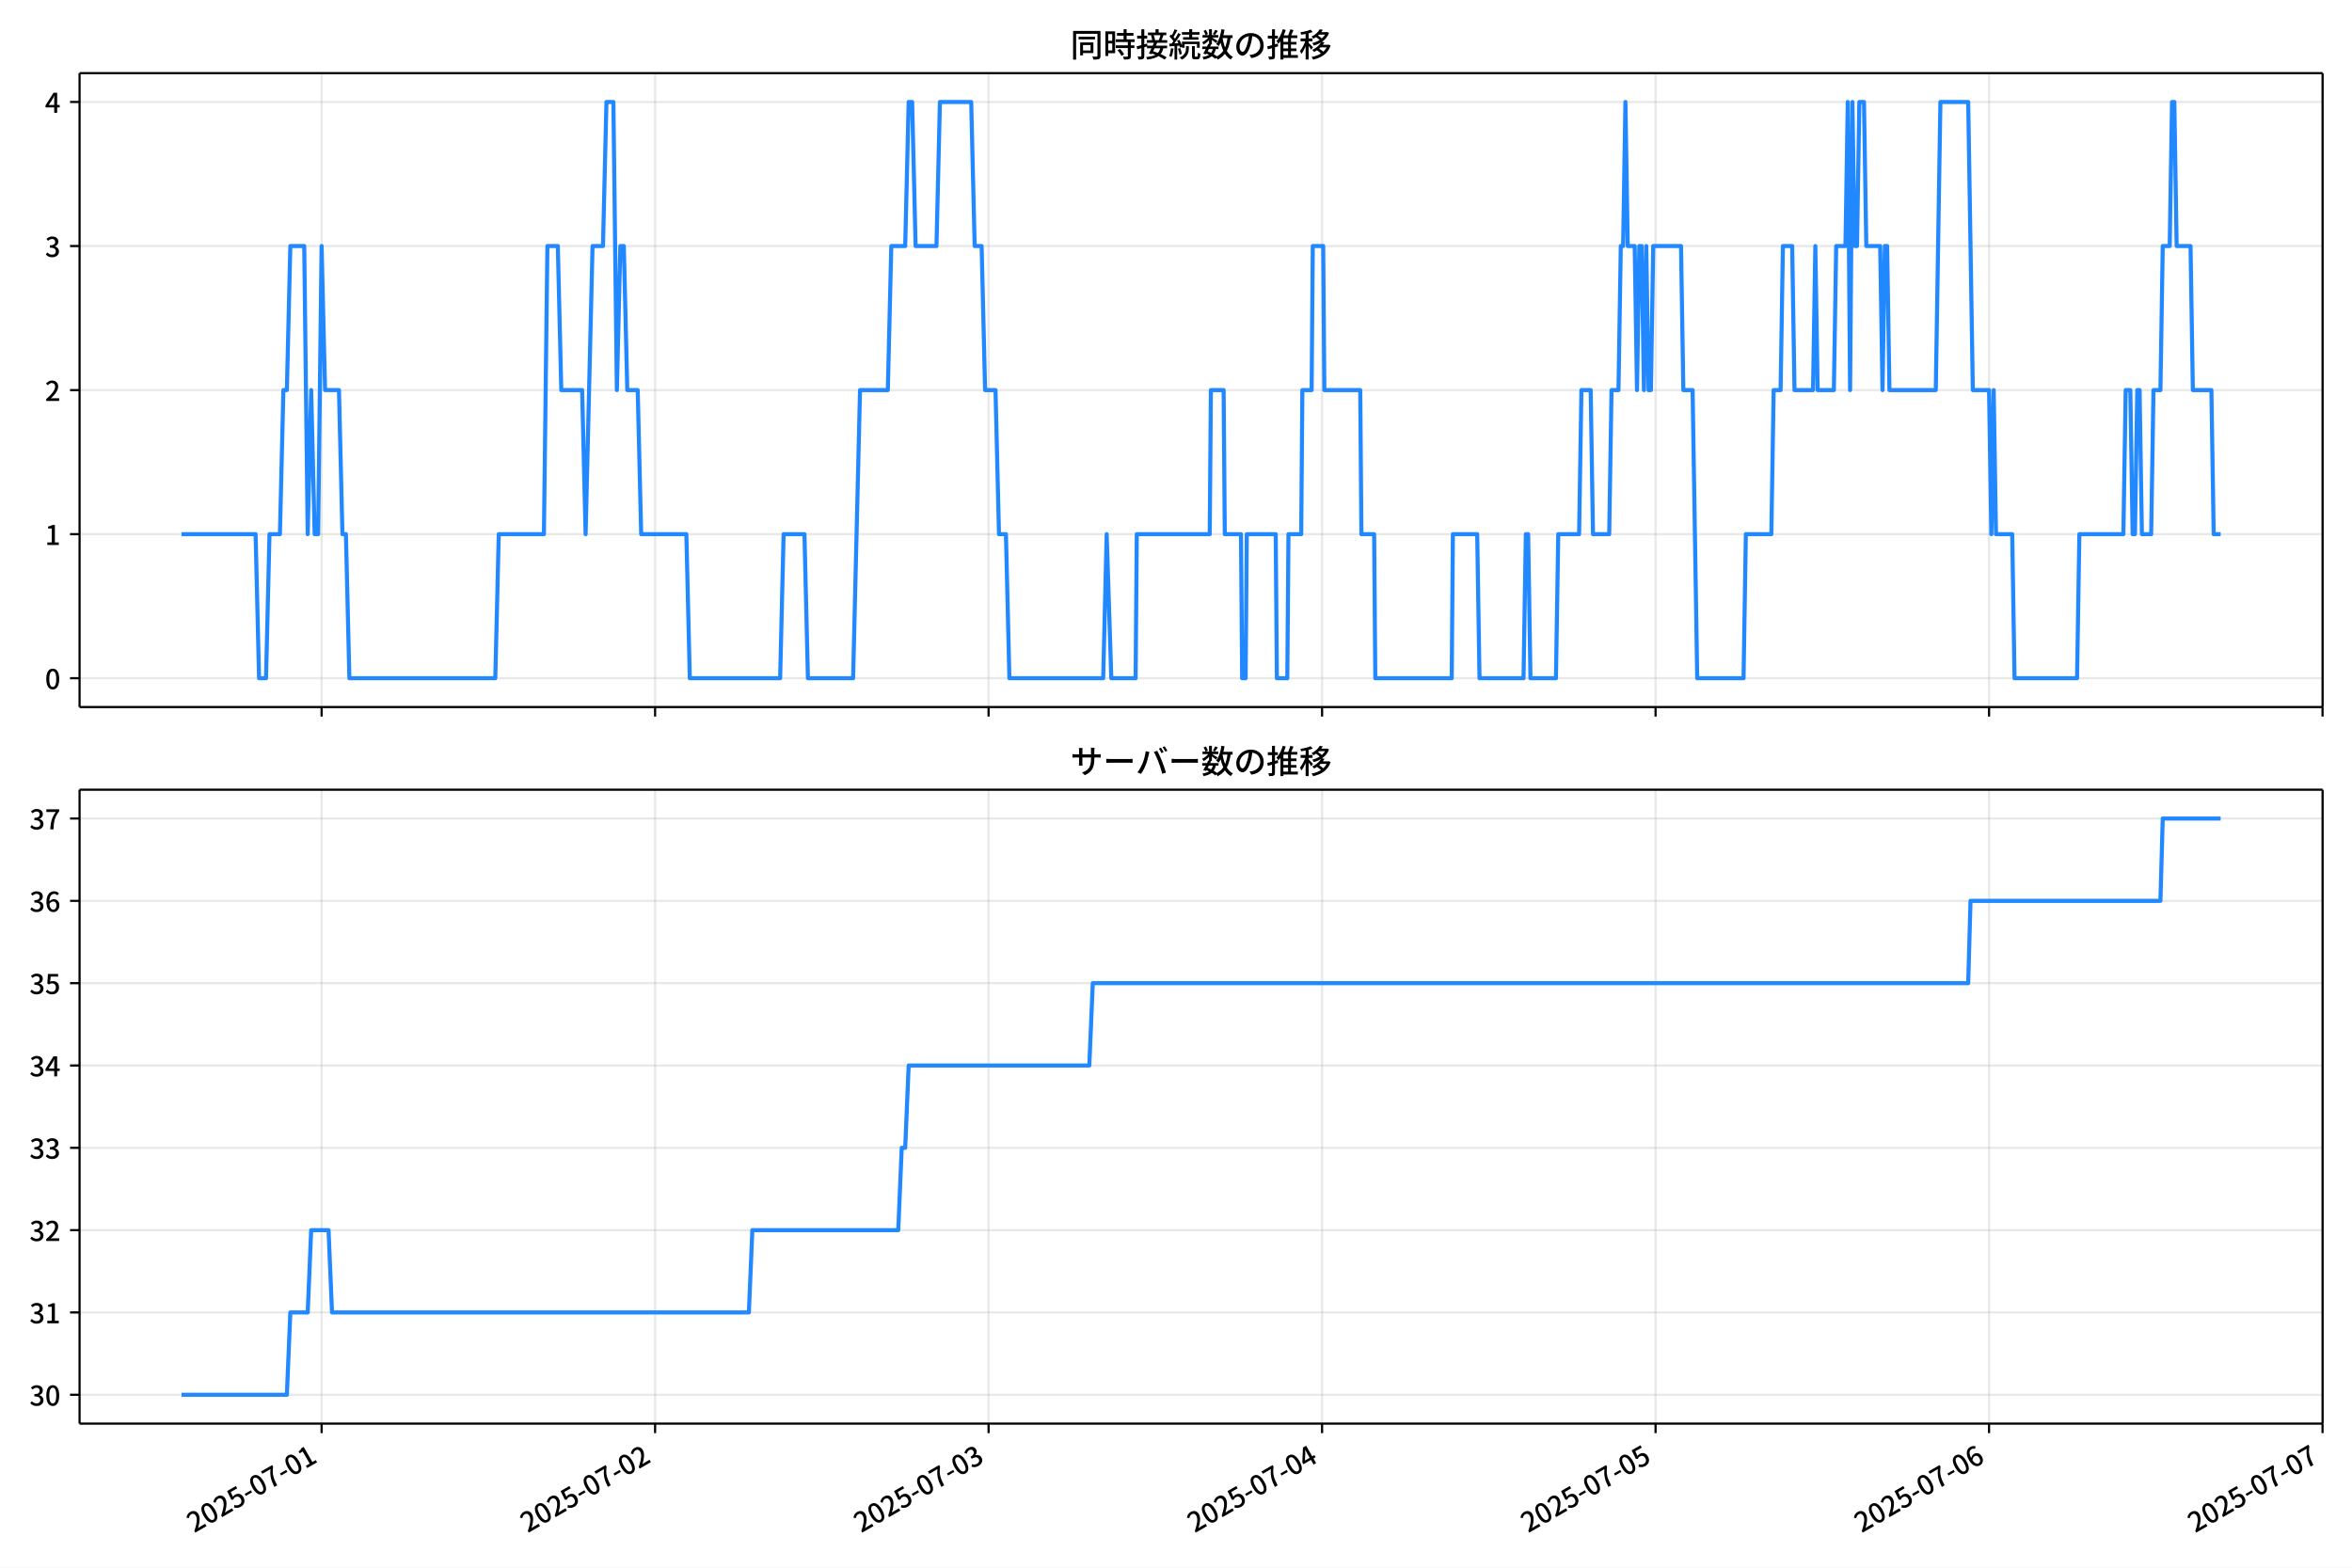
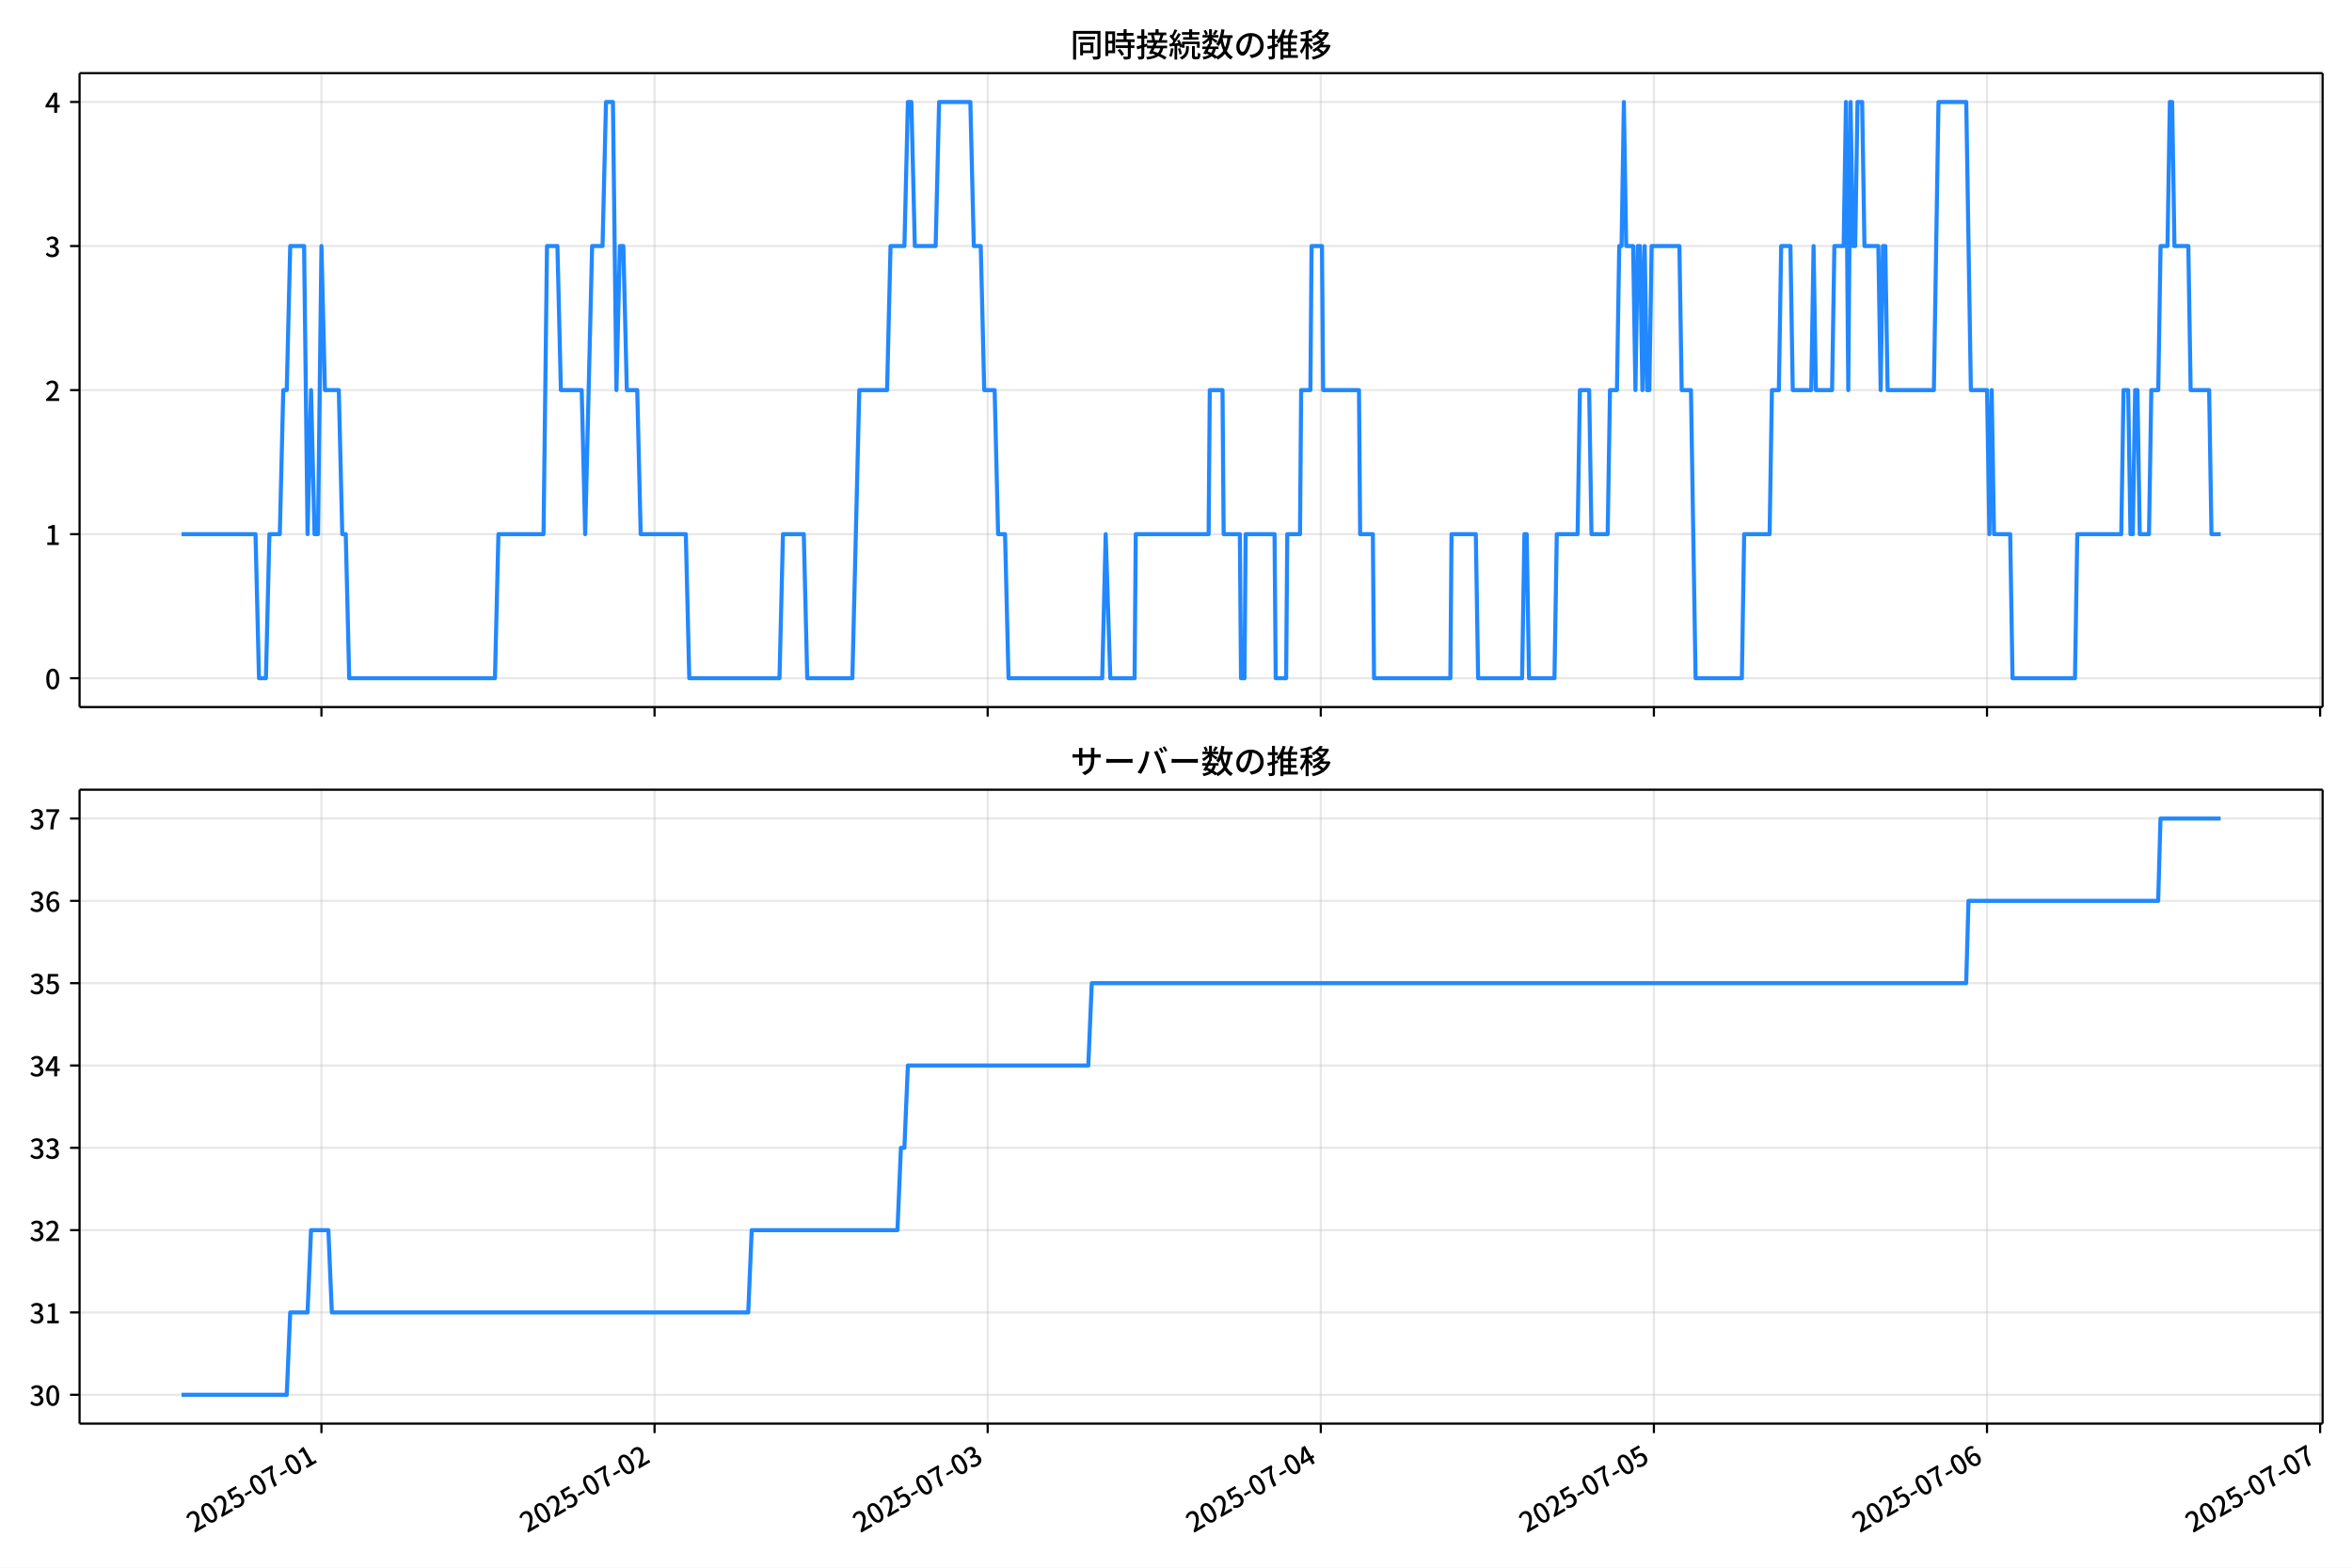
<svg xmlns="http://www.w3.org/2000/svg" xmlns:xlink="http://www.w3.org/1999/xlink" version="1.1" viewBox="0 0 864 576">
  <defs>
    <style type="text/css">*{stroke-linejoin: round; stroke-linecap: butt}</style>
  </defs>
  <g id="y">
    <g id="z">
      <path d="m0 576h864v-576h-864z" fill="#fff" />
    </g>
    <g id="aa">
      <g id="ab">
        <path d="m29.23 259.78h823.97v-232.9h-823.97z" fill="#fff" />
      </g>
      <g id="ac">
        <g id="ad">
          <g id="ae">
-             <path d="m118.14 259.78v-232.9" clip-path="url(#f)" fill="none" stroke="#b0b0b0" stroke-linecap="square" stroke-opacity=".3" stroke-width=".8" />
+             <path d="m118.08 259.78v-232.9" clip-path="url(#f)" fill="none" stroke="#b0b0b0" stroke-linecap="square" stroke-opacity=".3" stroke-width=".8" />
          </g>
          <g id="af">
            <defs>
              <path id="d" d="m0 0v3.5" stroke="#000" stroke-width=".8" />
            </defs>
-             <use x="118.14" y="259.778" stroke="#000000" stroke-width=".8" xlink:href="#d" />
+             <use x="118.082" y="259.778" stroke="#000000" stroke-width=".8" xlink:href="#d" />
          </g>
        </g>
        <g id="ag">
          <g id="ah">
-             <path d="m240.65 259.78v-232.9" clip-path="url(#f)" fill="none" stroke="#b0b0b0" stroke-linecap="square" stroke-opacity=".3" stroke-width=".8" />
+             <path d="m240.45 259.78v-232.9" clip-path="url(#f)" fill="none" stroke="#b0b0b0" stroke-linecap="square" stroke-opacity=".3" stroke-width=".8" />
          </g>
          <g id="ai">
-             <use x="240.647" y="259.778" stroke="#000000" stroke-width=".8" xlink:href="#d" />
+             <use x="240.449" y="259.778" stroke="#000000" stroke-width=".8" xlink:href="#d" />
          </g>
        </g>
        <g id="aj">
          <g id="ak">
-             <path d="m363.15 259.78v-232.9" clip-path="url(#f)" fill="none" stroke="#b0b0b0" stroke-linecap="square" stroke-opacity=".3" stroke-width=".8" />
+             <path d="m362.82 259.78v-232.9" clip-path="url(#f)" fill="none" stroke="#b0b0b0" stroke-linecap="square" stroke-opacity=".3" stroke-width=".8" />
          </g>
          <g id="al">
-             <use x="363.153" y="259.778" stroke="#000000" stroke-width=".8" xlink:href="#d" />
+             <use x="362.817" y="259.778" stroke="#000000" stroke-width=".8" xlink:href="#d" />
          </g>
        </g>
        <g id="am">
          <g id="an">
-             <path d="m485.66 259.78v-232.9" clip-path="url(#f)" fill="none" stroke="#b0b0b0" stroke-linecap="square" stroke-opacity=".3" stroke-width=".8" />
+             <path d="m485.18 259.78v-232.9" clip-path="url(#f)" fill="none" stroke="#b0b0b0" stroke-linecap="square" stroke-opacity=".3" stroke-width=".8" />
          </g>
          <g id="ao">
-             <use x="485.66" y="259.778" stroke="#000000" stroke-width=".8" xlink:href="#d" />
+             <use x="485.184" y="259.778" stroke="#000000" stroke-width=".8" xlink:href="#d" />
          </g>
        </g>
        <g id="ap">
          <g id="aq">
-             <path d="m608.17 259.78v-232.9" clip-path="url(#f)" fill="none" stroke="#b0b0b0" stroke-linecap="square" stroke-opacity=".3" stroke-width=".8" />
+             <path d="m607.55 259.78v-232.9" clip-path="url(#f)" fill="none" stroke="#b0b0b0" stroke-linecap="square" stroke-opacity=".3" stroke-width=".8" />
          </g>
          <g id="ar">
-             <use x="608.166" y="259.778" stroke="#000000" stroke-width=".8" xlink:href="#d" />
+             <use x="607.552" y="259.778" stroke="#000000" stroke-width=".8" xlink:href="#d" />
          </g>
        </g>
        <g id="as">
          <g id="at">
-             <path d="m730.67 259.78v-232.9" clip-path="url(#f)" fill="none" stroke="#b0b0b0" stroke-linecap="square" stroke-opacity=".3" stroke-width=".8" />
+             <path d="m729.92 259.78v-232.9" clip-path="url(#f)" fill="none" stroke="#b0b0b0" stroke-linecap="square" stroke-opacity=".3" stroke-width=".8" />
          </g>
          <g id="au">
-             <use x="730.673" y="259.778" stroke="#000000" stroke-width=".8" xlink:href="#d" />
+             <use x="729.92" y="259.778" stroke="#000000" stroke-width=".8" xlink:href="#d" />
          </g>
        </g>
        <g id="av">
          <g id="aw">
-             <path d="m853.18 259.78v-232.9" clip-path="url(#f)" fill="none" stroke="#b0b0b0" stroke-linecap="square" stroke-opacity=".3" stroke-width=".8" />
+             <path d="m852.29 259.78v-232.9" clip-path="url(#f)" fill="none" stroke="#b0b0b0" stroke-linecap="square" stroke-opacity=".3" stroke-width=".8" />
          </g>
          <g id="ax">
-             <use x="853.179" y="259.778" stroke="#000000" stroke-width=".8" xlink:href="#d" />
+             <use x="852.287" y="259.778" stroke="#000000" stroke-width=".8" xlink:href="#d" />
          </g>
        </g>
      </g>
      <g id="ay">
        <g id="az">
          <g id="ba">
            <path d="m29.23 249.19h823.97" clip-path="url(#f)" fill="none" stroke="#b0b0b0" stroke-linecap="square" stroke-opacity=".3" stroke-width=".8" />
          </g>
          <g id="bb">
            <defs>
              <path id="g" d="m0 0h-3.5" stroke="#000" stroke-width=".8" />
            </defs>
            <use x="29.23" y="249.191" stroke="#000000" stroke-width=".8" xlink:href="#g" />
          </g>
          <g id="bc">
            <g transform="translate(16.53 253.18) scale(.1 -.1)">
              <defs>
                <path id="a" transform="scale(.015625)" d="m1830-90q-460 0-806 275-346 276-535 823-188 547-188 1366 0 820 188 1357 189 538 535 803 346 266 806 266 461 0 800-269 340-269 528-803 189-534 189-1354 0-819-189-1366-188-547-528-823-339-275-800-275zm0 589q237 0 422 185 186 186 288 599 103 413 103 1091 0 679-103 1082-102 403-288 582-185 180-422 180-236 0-422-180-186-179-292-582-105-403-105-1082 0-678 105-1091 106-413 292-599 186-185 422-185z" />
              </defs>
              <use xlink:href="#a" />
            </g>
          </g>
        </g>
        <g id="bd">
          <g id="be">
            <path d="m29.23 196.26h823.97" clip-path="url(#f)" fill="none" stroke="#b0b0b0" stroke-linecap="square" stroke-opacity=".3" stroke-width=".8" />
          </g>
          <g id="bf">
            <use x="29.23" y="196.26" stroke="#000000" stroke-width=".8" xlink:href="#g" />
          </g>
          <g id="bg">
            <g transform="translate(16.53 200.25) scale(.1 -.1)">
              <defs>
                <path id="l" transform="scale(.015625)" d="m544 0v608h1037v3277h-845v467q333 58 579 147 247 90 451 218h557v-4109h915v-608h-2694z" />
              </defs>
              <use xlink:href="#l" />
            </g>
          </g>
        </g>
        <g id="bh">
          <g id="bi">
            <path d="m29.23 143.33h823.97" clip-path="url(#f)" fill="none" stroke="#b0b0b0" stroke-linecap="square" stroke-opacity=".3" stroke-width=".8" />
          </g>
          <g id="bj">
            <use x="29.23" y="143.329" stroke="#000000" stroke-width=".8" xlink:href="#g" />
          </g>
          <g id="bk">
            <g transform="translate(16.53 147.31) scale(.1 -.1)">
              <defs>
                <path id="b" transform="scale(.015625)" d="m282 0v429q697 621 1164 1136 468 515 701 956 234 442 234 826 0 256-87 451-86 196-262 301-176 106-445 106-275 0-506-151-230-150-422-368l-416 410q301 333 637 518 336 186 803 186 429 0 749-176t496-493 176-745q0-455-224-919t-615-935q-390-470-889-950 186 20 394 36t374 16h1184v-634h-3046z" />
              </defs>
              <use xlink:href="#b" />
            </g>
          </g>
        </g>
        <g id="bl">
          <g id="bm">
            <path d="m29.23 90.398h823.97" clip-path="url(#f)" fill="none" stroke="#b0b0b0" stroke-linecap="square" stroke-opacity=".3" stroke-width=".8" />
          </g>
          <g id="bn">
            <use x="29.23" y="90.398" stroke="#000000" stroke-width=".8" xlink:href="#g" />
          </g>
          <g id="bo">
            <g transform="translate(16.53 94.383) scale(.1 -.1)">
              <defs>
                <path id="h" transform="scale(.015625)" d="m1715-90q-371 0-656 90t-503 240q-217 150-377 323l359 474q211-205 479-359 269-153 634-153 269 0 467 92 199 93 311 266t112 423q0 256-125 451t-429 300q-304 106-835 106v551q467 0 732 105 266 106 384 291 119 186 119 423 0 307-192 489-192 183-531 183-269 0-503-119-233-118-438-316l-384 460q282 256 614 413 333 157 737 157 422 0 748-144 327-144 512-413 186-269 186-659 0-403-221-685-221-281-592-422v-26q269-70 490-227t349-400 128-557q0-422-215-726-214-304-573-468-358-163-787-163z" />
              </defs>
              <use xlink:href="#h" />
            </g>
          </g>
        </g>
        <g id="bp">
          <g id="bq">
            <path d="m29.23 37.466h823.97" clip-path="url(#f)" fill="none" stroke="#b0b0b0" stroke-linecap="square" stroke-opacity=".3" stroke-width=".8" />
          </g>
          <g id="br">
            <use x="29.23" y="37.466" stroke="#000000" stroke-width=".8" xlink:href="#g" />
          </g>
          <g id="bs">
            <g transform="translate(16.53 41.451) scale(.1 -.1)">
              <defs>
                <path id="k" transform="scale(.015625)" d="m2170 0v3072q0 192 12 457 13 266 20 458h-26q-90-179-183-365-92-185-195-364l-921-1415h2579v-576h-3328v493l1875 2957h858v-4717h-691z" />
              </defs>
              <use xlink:href="#k" />
            </g>
          </g>
        </g>
      </g>
      <g id="bt">
-         <path d="m66.683 196.26h27.211l1.276 52.931h2.552l1.276-52.931h3.828l1.276-52.931h1.276l1.276-52.931h5.104l1.276 105.86 1.276-52.931 1.276 52.931h1.276l1.276-105.86 1.276 52.931h5.104l1.276 52.931h1.276l1.276 52.931h53.597l1.276-52.931h16.589l1.276-105.86h3.828l1.276 52.931h7.657l1.276 52.931 2.552-105.86h3.828l1.276-52.931h2.552l1.276 105.86 1.276-52.931h1.276l1.276 52.931h3.828l1.276 52.931h16.589l1.276 52.931h33.179l1.276-52.931h7.657l1.276 52.931h16.589l2.552-105.86h10.209l1.276-52.931h5.104l1.276-52.931h1.276l1.276 52.931h7.657l1.276-52.931h11.485l1.276 52.931h2.552l1.276 52.931h3.828l1.276 52.931h2.552l1.276 52.931h34.455l1.276-52.931 1.702 52.931h8.933l.425-52.931h26.798l.425-52.931h4.679l.425 52.931h5.955l.425 52.931h1.276l.425-52.931h10.634l.425 52.931h3.828l.425-52.931h4.679l.425-52.931h3.403l.425-52.931h3.828l.425 52.931h13.186l.425 52.931h4.679l.425 52.931h28.074l.425-52.931h8.933l.851 52.931h16.164l.851-52.931h.851l.851 52.931h9.358l.851-52.931h7.657l.851-52.931h3.403l.851 52.931h5.955l.851-52.931h2.552l.851-52.931h.851l.851-52.931.851 52.931h2.552l.851 52.931.851-52.931h.851l.851 52.931.851-52.931.851 52.931h.851l.851-52.931h10.209l.851 52.931h3.403l1.702 105.86h17.015l.851-52.931h9.358l.851-52.931h2.552l.851-52.931h3.403l.851 52.931h6.806l.851-52.931.851 52.931h5.955l.851-52.931h3.403l.851-52.931.851 105.86.851-105.86.851 52.931h.851l.851-52.931h1.702l.851 52.931h5.104l.851 52.931.851-52.931h.851l.851 52.931h17.015l1.702-105.86h10.209l1.702 105.86h5.955l.851 52.931.851-52.931.851 52.931h5.955l.851 52.931h22.97l.851-52.931h16.164l.851-52.931h1.702l.851 52.931h.851l.851-52.931h.851l.851 52.931h3.403l.851-52.931h2.552l.851-52.931h2.552l.851-52.931h.851l.851 52.931h5.104l.851 52.931h6.806l.851 52.931h2.552v0" clip-path="url(#f)" fill="none" stroke="#28f" stroke-linecap="square" stroke-width="1.5" />
+         <path d="m66.683 196.26h27.18l1.275 52.931h2.549l1.275-52.931h3.824l1.275-52.931h1.275l1.275-52.931h5.099l1.275 105.86 1.275-52.931 1.275 52.931h1.275l1.275-105.86 1.275 52.931h5.099l1.275 52.931h1.275l1.275 52.931h53.536l1.275-52.931h16.571l1.275-105.86h3.824l1.275 52.931h7.648l1.275 52.931 2.549-105.86h3.824l1.275-52.931h2.549l1.275 105.86 1.275-52.931h1.275l1.275 52.931h3.824l1.275 52.931h16.571l1.275 52.931h33.141l1.275-52.931h7.648l1.275 52.931h16.571l2.549-105.86h10.197l1.275-52.931h5.099l1.275-52.931h1.275l1.275 52.931h7.648l1.275-52.931h11.472l1.275 52.931h2.549l1.275 52.931h3.824l1.275 52.931h2.549l1.275 52.931h34.416l1.275-52.931 1.7 52.931h8.923l.425-52.931h26.768l.425-52.931h4.674l.425 52.931h5.948l.425 52.931h1.275l.425-52.931h10.622l.425 52.931h3.824l.425-52.931h4.674l.425-52.931h3.399l.425-52.931h3.824l.425 52.931h13.172l.425 52.931h4.674l.425 52.931h28.043l.425-52.931h8.923l.85 52.931h16.146l.85-52.931h.85l.85 52.931h9.348l.85-52.931h7.648l.85-52.931h3.399l.85 52.931h5.948l.85-52.931h2.549l.85-52.931h.85l.85-52.931.85 52.931h2.549l.85 52.931.85-52.931h.85l.85 52.931.85-52.931.85 52.931h.85l.85-52.931h10.197l.85 52.931h3.399l1.7 105.86h16.995l.85-52.931h9.348l.85-52.931h2.549l.85-52.931h3.399l.85 52.931h6.798l.85-52.931.85 52.931h5.948l.85-52.931h3.399l.85-52.931.85 105.86.85-105.86.85 52.931h.85l.85-52.931h1.7l.85 52.931h5.099l.85 52.931.85-52.931h.85l.85 52.931h16.995l1.7-105.86h10.197l1.7 105.86h5.948l.85 52.931.85-52.931.85 52.931h5.948l.85 52.931h22.944l.85-52.931h16.146l.85-52.931h1.7l.85 52.931h.85l.85-52.931h.85l.85 52.931h3.399l.85-52.931h2.549l.85-52.931h2.549l.85-52.931h.85l.85 52.931h5.099l.85 52.931h6.798l.85 52.931h3.399v0" clip-path="url(#f)" fill="none" stroke="#28f" stroke-linecap="square" stroke-width="1.5" />
      </g>
      <g id="bu">
        <path d="m29.23 259.78v-232.9" fill="none" stroke="#000" stroke-linecap="square" stroke-width=".8" />
      </g>
      <g id="bv">
        <path d="m853.2 259.78v-232.9" fill="none" stroke="#000" stroke-linecap="square" stroke-width=".8" />
      </g>
      <g id="bw">
        <path d="m29.23 259.78h823.97" fill="none" stroke="#000" stroke-linecap="square" stroke-width=".8" />
      </g>
      <g id="bx">
        <path d="m29.23 26.88h823.97" fill="none" stroke="#000" stroke-linecap="square" stroke-width=".8" />
      </g>
      <g id="by">
        <g transform="translate(393.22 20.88) scale(.12 -.12)">
          <defs>
            <path id="v" transform="scale(.015625)" d="m1587 3936h3232v-518h-3232v518zm320-1114h557v-2534h-557v2534zm301 0h2291v-2086h-2291v512h1734v1069h-1734v505zm-1683 2260h5113v-570h-4524v-5056h-589v5626zm4768 0h595v-4896q0-250-67-397t-227-218q-160-77-426-96t-675-19q-13 83-45 192t-77 218q-45 108-89 185 281-13 527-13 247 0 330 0 83 7 118 42 36 35 36 112v4890z" />
            <path id="t" transform="scale(.015625)" d="m2714 4672h3238v-525h-3238v525zm-244-1235h3712v-538h-3712v538zm20-1184h3635v-531h-3635v531zm1523 3155h595v-2310h-595v2310zm832-2451h589v-2823q0-230-61-364-61-135-227-199-167-70-423-86t-633-16q-20 121-78 285-57 163-121 284 275-6 509-9t310-3q77 6 106 28 29 23 29 93v2810zm-2023-1677 487 282q153-160 313-352t294-381q135-189 206-343l-519-313q-64 153-189 348-124 196-278 394-154 199-314 365zm-2086 3718h1619v-4281h-1619v544h1056v3187h-1056v550zm32-1843h1293v-537h-1293v537zm-320 1843h563v-4832h-563v4832z" />
            <path id="u" transform="scale(.015625)" d="m3866 5408h614v-870h-614v870zm-1479-653h3597v-518h-3597v518zm-230-1485h4e3v-518h-4e3v518zm825 922 519 102q64-160 121-342 58-182 96-352 39-170 45-304l-544-128q-6 134-42 313-35 180-83 365-48 186-112 346zm1856 109 589-71q-96-275-202-557-105-281-195-486l-518 77q58 147 122 329 64 183 118 372t86 336zm-2643-2106h3943v-518h-3943v518zm1408 685 602-115q-167-371-362-784t-390-797-362-685l-525 179q160 288 346 666t368 784 323 752zm-659-2157 358 403q352-102 733-240 381-137 752-304 371-166 697-336 327-169 558-329l-384-461q-218 160-532 336-313 176-685 345-371 170-755 323-384 154-742 263zm1894 1114 583-71q-122-550-353-944-230-393-604-662t-922-435q-547-167-1296-269-25 128-93 269-67 141-137 230 678 64 1168 192t819 349q330 221 531 550 202 330 304 791zm-4684 217q396 90 953 240 557 151 1120 311l77-544q-525-154-1053-311-528-156-963-284l-134 588zm121 2093h1965v-563h-1965v563zm819 1248h576v-5229q0-236-51-374t-192-208q-141-77-355-99-214-23-541-16-13 115-64 288t-109 294q205-6 381-6t234 0q64 0 92 28 29 29 29 93v5229z" />
            <path id="s" transform="scale(.015625)" d="m4058 5408h595v-1798h-595v1798zm-1415-563h3443v-499h-3443v499zm231-992h3008v-499h-3008v499zm-224-877h3475v-1203h-531v729h-2432v-729h-512v1203zm1964-877h551v-1881q0-122 22-157 23-35 106-35 25 0 92 0 68 0 135 0t99 0q51 0 83 54t45 224 19 515q90-70 234-131t259-93q-19-429-83-662-64-234-183-326-118-93-316-93-39 0-103 0t-134 0-138 0q-67 0-99 0-237 0-365 64t-176 218q-48 153-48 422v1881zm-1164-6h550v-455q0-243-48-528-48-284-186-579-137-294-409-572-272-279-727-503-70 90-192 208-121 118-230 195 416 205 665 438 250 234 371 474 122 240 164 467 42 228 42 413v442zm-2240 3309 524-192q-121-244-259-503-137-259-275-496t-259-416l-410 173q122 186 246 438 125 253 240 515 116 263 193 481zm716-743 500-230q-224-359-496-756-272-396-548-764-275-368-518-650l-358 205q179 211 377 483 199 272 387 569 189 298 358 592 170 295 298 551zm-1721-665 307 403q166-154 339-340 173-185 320-364t224-327l-326-460q-77 160-218 348-141 189-314 384-172 196-332 356zm1485-832 435 179q128-211 249-458 122-246 215-474 93-227 137-412l-473-211q-32 185-119 422-86 237-201 486-115 250-243 468zm-1530-583q422 26 998 54 576 29 1184 68l7-499q-570-45-1127-84-556-38-992-70l-70 531zm1702-992 436 135q121-276 214-596t118-556l-454-148q-26 237-112 563-86 327-202 602zm-1363 109 499-83q-57-455-163-897-105-441-253-748-51 32-134 73-83 42-170 83-86 42-144 62 148 294 234 697t131 813zm691 627h525v-2861h-525v2861z" />
            <path id="n" transform="scale(.015625)" d="m224 2022h3187v-499h-3187v499zm51 2247h3111v-487h-3111v487zm1127-1735 563-121q-154-320-333-672t-352-679q-173-326-326-582l-532 173q148 243 324 566t345 669q170 346 311 646zm934-832 563-64q-89-480-262-838t-461-614-701-432-976-298q-25 128-99 269t-157 237q659 102 1085 303 426 202 666 554t342 883zm422 3597 519-211q-147-218-298-436-150-217-278-377l-403 186q121 173 252 413 132 240 208 425zm-1203 109h563v-2957h-563v2957zm-1075-320 448 186q134-192 246-420 112-227 157-393l-467-211q-38 172-147 406t-237 432zm1094-1050 397-236q-160-263-400-529-240-265-519-489-278-224-553-378-51 103-141 237-89 135-179 218 269 109 534 294 266 186 493 416 228 231 368 467zm487-204q83-45 246-145 163-99 352-211t346-211 221-150l-327-423q-83 77-230 198-147 122-317 253-170 132-327 250-156 119-259 189l295 250zm1798 396h2311v-556h-2311v556zm115 1178 615-90q-103-640-263-1235t-384-1101q-224-505-512-889-44 57-134 134t-186 157-166 125q275 339 473 796 199 458 340 995 141 538 217 1108zm1223-1510 614-58q-147-1101-445-1940-297-838-813-1443-515-604-1321-1014-26 71-90 177-64 105-134 208-70 102-128 159 742 346 1212 880 471 535 730 1290 260 755 375 1741zm-1005-135q134-851 387-1597 253-745 659-1305 407-560 1002-874-70-57-154-150-83-93-154-189-70-96-121-179-633 371-1056 988-422 618-688 1434-265 816-425 1783l550 89zm-3309-3065 327 416q377-148 754-330 378-182 701-378 324-195 548-368l-416-435q-211 179-519 378-307 198-666 383-358 186-729 334z" />
            <path id="r" transform="scale(.015625)" d="m3686 4378q-64-493-163-1041-99-547-265-1084-192-653-432-1104t-522-688-595-237q-320 0-596 221-275 221-448 621-172 400-172 931 0 537 220 1017 221 480 611 851 391 372 909 583 519 211 1121 211 576 0 1040-186 464-185 793-515 330-329 502-771 173-441 173-941 0-672-278-1194-278-521-816-851-538-329-1318-444l-378 601q166 20 307 42t263 48q307 70 585 217 279 148 496 375 218 227 342 534 125 308 125 692t-122 713q-121 330-358 573-236 243-582 380-346 138-781 138-525 0-935-186-409-185-694-489-284-304-432-656-147-352-147-678 0-365 89-605 90-240 224-355 135-115 276-115t288 144 297 457q151 314 298 800 147 461 246 982 100 522 145 1021l684-12z" />
            <path id="o" transform="scale(.015625)" d="m2995 2925h2893v-519h-2893v519zm0-1280h2893v-519h-2893v519zm-64-1299h3232v-557h-3232v557zm1312 3577h563v-3763h-563v3763zm429 1466 634-141q-154-390-340-794-185-403-339-684l-512 140q103 199 208 458 106 259 195 528 90 269 154 493zm-1472 25 582-147q-153-518-371-1018-217-499-483-931t-573-758q-38 64-109 160-70 96-147 198-77 103-141 160 416 416 733 1034t509 1302zm128-1203h2720v-537h-2720v-4205h-582v4422l313 320h269zm-3174-2157q396 90 953 240 557 151 1120 311l77-544q-525-154-1053-311-528-156-963-284l-134 588zm121 2093h1965v-563h-1965v563zm819 1248h576v-5229q0-236-51-374t-192-208q-141-77-355-99-214-23-541-16-13 115-64 288t-109 294q205-6 381-6t234 0q64 0 92 28 29 29 29 93v5229z" />
            <path id="m" transform="scale(.015625)" d="m4051 5402 595-109q-281-493-729-941t-1107-806q-39 64-106 144t-141 153q-73 74-137 119 608 288 1011 678t614 762zm-77-557h1511v-493h-1863l352 493zm1293 0h109l109 25 384-179q-192-505-496-905t-695-701q-390-301-845-519-454-217-947-358-44 109-137 253t-176 227q448 109 867 294 419 186 777 445 359 259 631 592t419 730v96zm-1990-954 377 307q167-96 336-218 170-121 320-249 151-128 247-237l-397-332q-90 108-237 236t-317 259q-169 132-329 234zm1107-934 595-109q-307-538-803-1031-496-492-1232-876-38 64-102 144t-138 156q-74 77-138 116 455 217 807 483t604 554q253 288 407 563zm-90-589h1460v-506h-1818l358 506zm1268 0h121l109 26 384-167q-192-614-531-1075t-787-794q-448-332-983-553-534-221-1129-355-45 115-132 269-86 153-176 249 551 96 1043 285 493 189 903 473 410 285 714 669t464 883v90zm-2132-1056 410 339q186-102 384-237 198-134 371-275t282-269l-435-371q-103 128-270 272-166 144-361 288t-381 253zm-2150 3533h589v-5376h-589v5376zm-992-1242h2336v-569h-2336v569zm1024-224 365-160q-96-339-231-707-134-368-291-727-157-358-336-672-179-313-365-537-44 128-134 291t-160 272q173 192 339 457 167 266 323 570 157 304 282 618t208 595zm941 1946 416-467q-314-122-695-221-380-99-784-173-403-74-780-131-20 102-71 236-51 135-102 231 358 58 732 138 375 80 711 179t573 208zm-397-2579q58-45 179-170 122-125 266-266 144-140 259-265t160-183l-352-473q-58 102-157 255-99 154-218 317-118 164-227 311-108 147-185 237l275 237z" />
          </defs>
          <use xlink:href="#v" />
          <use transform="translate(100)" xlink:href="#t" />
          <use transform="translate(200)" xlink:href="#u" />
          <use transform="translate(300)" xlink:href="#s" />
          <use transform="translate(400)" xlink:href="#n" />
          <use transform="translate(500)" xlink:href="#r" />
          <use transform="translate(600)" xlink:href="#o" />
          <use transform="translate(700)" xlink:href="#m" />
        </g>
      </g>
    </g>
    <g id="bz">
      <g id="ca">
        <path d="m29.23 523.06h823.97v-232.9h-823.97z" fill="#fff" />
      </g>
      <g id="cb">
        <g id="cc">
          <g id="cd">
-             <path d="m118.14 523.06v-232.9" clip-path="url(#c)" fill="none" stroke="#b0b0b0" stroke-linecap="square" stroke-opacity=".3" stroke-width=".8" />
+             <path d="m118.08 523.06v-232.9" clip-path="url(#c)" fill="none" stroke="#b0b0b0" stroke-linecap="square" stroke-opacity=".3" stroke-width=".8" />
          </g>
          <g id="ce">
-             <use x="118.14" y="523.055" stroke="#000000" stroke-width=".8" xlink:href="#d" />
+             <use x="118.082" y="523.055" stroke="#000000" stroke-width=".8" xlink:href="#d" />
          </g>
          <g id="cf">
-             <g transform="translate(71.351 563.33) rotate(-30) scale(.1 -.1)">
+             <g transform="translate(71.292 563.33) rotate(-30) scale(.1 -.1)">
              <defs>
                <path id="j" transform="scale(.015625)" d="m1715-90q-365 0-653 90t-506 237q-217 147-383 307l352 480q134-134 294-246t361-183q202-70 452-70 262 0 473 118 212 119 333 346 122 227 122 541 0 460-247 716-246 256-649 256-224 0-384-64t-365-198l-365 237 141 2240h2387v-627h-1747l-109-1204q154 77 307 118 154 42 340 42 397 0 723-160t518-490q192-329 192-847 0-519-224-887t-586-560q-361-192-777-192z" />
                <path id="e" transform="scale(.015625)" d="m301 1536v544h1689v-544h-1689z" />
                <path id="i" transform="scale(.015625)" d="m1235 0q32 646 109 1187t224 1024 384 941 576 938h-2208v627h3027v-455q-409-512-665-989-256-476-397-969t-205-1053-90-1251h-755z" />
              </defs>
              <use xlink:href="#b" />
              <use transform="translate(57)" xlink:href="#a" />
              <use transform="translate(114)" xlink:href="#b" />
              <use transform="translate(171)" xlink:href="#j" />
              <use transform="translate(228)" xlink:href="#e" />
              <use transform="translate(263.7)" xlink:href="#a" />
              <use transform="translate(320.7)" xlink:href="#i" />
              <use transform="translate(377.7)" xlink:href="#e" />
              <use transform="translate(413.4)" xlink:href="#a" />
              <use transform="translate(470.4)" xlink:href="#l" />
            </g>
          </g>
        </g>
        <g id="cg">
          <g id="ch">
-             <path d="m240.65 523.06v-232.9" clip-path="url(#c)" fill="none" stroke="#b0b0b0" stroke-linecap="square" stroke-opacity=".3" stroke-width=".8" />
+             <path d="m240.45 523.06v-232.9" clip-path="url(#c)" fill="none" stroke="#b0b0b0" stroke-linecap="square" stroke-opacity=".3" stroke-width=".8" />
          </g>
          <g id="ci">
-             <use x="240.647" y="523.055" stroke="#000000" stroke-width=".8" xlink:href="#d" />
+             <use x="240.449" y="523.055" stroke="#000000" stroke-width=".8" xlink:href="#d" />
          </g>
          <g id="cj">
-             <g transform="translate(193.86 563.33) rotate(-30) scale(.1 -.1)">
+             <g transform="translate(193.66 563.33) rotate(-30) scale(.1 -.1)">
              <use xlink:href="#b" />
              <use transform="translate(57)" xlink:href="#a" />
              <use transform="translate(114)" xlink:href="#b" />
              <use transform="translate(171)" xlink:href="#j" />
              <use transform="translate(228)" xlink:href="#e" />
              <use transform="translate(263.7)" xlink:href="#a" />
              <use transform="translate(320.7)" xlink:href="#i" />
              <use transform="translate(377.7)" xlink:href="#e" />
              <use transform="translate(413.4)" xlink:href="#a" />
              <use transform="translate(470.4)" xlink:href="#b" />
            </g>
          </g>
        </g>
        <g id="ck">
          <g id="cl">
-             <path d="m363.15 523.06v-232.9" clip-path="url(#c)" fill="none" stroke="#b0b0b0" stroke-linecap="square" stroke-opacity=".3" stroke-width=".8" />
+             <path d="m362.82 523.06v-232.9" clip-path="url(#c)" fill="none" stroke="#b0b0b0" stroke-linecap="square" stroke-opacity=".3" stroke-width=".8" />
          </g>
          <g id="cm">
-             <use x="363.153" y="523.055" stroke="#000000" stroke-width=".8" xlink:href="#d" />
+             <use x="362.817" y="523.055" stroke="#000000" stroke-width=".8" xlink:href="#d" />
          </g>
          <g id="cn">
-             <g transform="translate(316.36 563.33) rotate(-30) scale(.1 -.1)">
+             <g transform="translate(316.03 563.33) rotate(-30) scale(.1 -.1)">
              <use xlink:href="#b" />
              <use transform="translate(57)" xlink:href="#a" />
              <use transform="translate(114)" xlink:href="#b" />
              <use transform="translate(171)" xlink:href="#j" />
              <use transform="translate(228)" xlink:href="#e" />
              <use transform="translate(263.7)" xlink:href="#a" />
              <use transform="translate(320.7)" xlink:href="#i" />
              <use transform="translate(377.7)" xlink:href="#e" />
              <use transform="translate(413.4)" xlink:href="#a" />
              <use transform="translate(470.4)" xlink:href="#h" />
            </g>
          </g>
        </g>
        <g id="co">
          <g id="cp">
-             <path d="m485.66 523.06v-232.9" clip-path="url(#c)" fill="none" stroke="#b0b0b0" stroke-linecap="square" stroke-opacity=".3" stroke-width=".8" />
+             <path d="m485.18 523.06v-232.9" clip-path="url(#c)" fill="none" stroke="#b0b0b0" stroke-linecap="square" stroke-opacity=".3" stroke-width=".8" />
          </g>
          <g id="cq">
-             <use x="485.66" y="523.055" stroke="#000000" stroke-width=".8" xlink:href="#d" />
+             <use x="485.184" y="523.055" stroke="#000000" stroke-width=".8" xlink:href="#d" />
          </g>
          <g id="cr">
-             <g transform="translate(438.87 563.33) rotate(-30) scale(.1 -.1)">
+             <g transform="translate(438.39 563.33) rotate(-30) scale(.1 -.1)">
              <use xlink:href="#b" />
              <use transform="translate(57)" xlink:href="#a" />
              <use transform="translate(114)" xlink:href="#b" />
              <use transform="translate(171)" xlink:href="#j" />
              <use transform="translate(228)" xlink:href="#e" />
              <use transform="translate(263.7)" xlink:href="#a" />
              <use transform="translate(320.7)" xlink:href="#i" />
              <use transform="translate(377.7)" xlink:href="#e" />
              <use transform="translate(413.4)" xlink:href="#a" />
              <use transform="translate(470.4)" xlink:href="#k" />
            </g>
          </g>
        </g>
        <g id="cs">
          <g id="ct">
-             <path d="m608.17 523.06v-232.9" clip-path="url(#c)" fill="none" stroke="#b0b0b0" stroke-linecap="square" stroke-opacity=".3" stroke-width=".8" />
+             <path d="m607.55 523.06v-232.9" clip-path="url(#c)" fill="none" stroke="#b0b0b0" stroke-linecap="square" stroke-opacity=".3" stroke-width=".8" />
          </g>
          <g id="cu">
-             <use x="608.166" y="523.055" stroke="#000000" stroke-width=".8" xlink:href="#d" />
+             <use x="607.552" y="523.055" stroke="#000000" stroke-width=".8" xlink:href="#d" />
          </g>
          <g id="cv">
-             <g transform="translate(561.38 563.33) rotate(-30) scale(.1 -.1)">
+             <g transform="translate(560.76 563.33) rotate(-30) scale(.1 -.1)">
              <use xlink:href="#b" />
              <use transform="translate(57)" xlink:href="#a" />
              <use transform="translate(114)" xlink:href="#b" />
              <use transform="translate(171)" xlink:href="#j" />
              <use transform="translate(228)" xlink:href="#e" />
              <use transform="translate(263.7)" xlink:href="#a" />
              <use transform="translate(320.7)" xlink:href="#i" />
              <use transform="translate(377.7)" xlink:href="#e" />
              <use transform="translate(413.4)" xlink:href="#a" />
              <use transform="translate(470.4)" xlink:href="#j" />
            </g>
          </g>
        </g>
        <g id="cw">
          <g id="cx">
-             <path d="m730.67 523.06v-232.9" clip-path="url(#c)" fill="none" stroke="#b0b0b0" stroke-linecap="square" stroke-opacity=".3" stroke-width=".8" />
+             <path d="m729.92 523.06v-232.9" clip-path="url(#c)" fill="none" stroke="#b0b0b0" stroke-linecap="square" stroke-opacity=".3" stroke-width=".8" />
          </g>
          <g id="cy">
-             <use x="730.673" y="523.055" stroke="#000000" stroke-width=".8" xlink:href="#d" />
+             <use x="729.92" y="523.055" stroke="#000000" stroke-width=".8" xlink:href="#d" />
          </g>
          <g id="cz">
-             <g transform="translate(683.88 563.33) rotate(-30) scale(.1 -.1)">
+             <g transform="translate(683.13 563.33) rotate(-30) scale(.1 -.1)">
              <defs>
                <path id="p" transform="scale(.015625)" d="m1971-90q-339 0-634 144-294 144-518 435-224 292-352 733-128 442-128 1044 0 678 147 1161 148 483 397 784 250 301 570 445t665 144q397 0 688-147 292-147 490-359l-403-448q-128 154-327 253-198 99-409 99-307 0-567-182-259-182-413-605-153-422-153-1145 0-608 115-1002t326-589q212-195 493-195 212 0 375 121 163 122 259 343t96 522q0 300-90 511-89 212-259 320-169 109-419 109-211 0-451-134t-458-461l-25 538q134 192 313 323t374 201q196 71 375 71 397 0 694-163 298-163 467-490 170-326 170-825 0-468-195-817-195-348-512-544-317-195-701-195z" />
              </defs>
              <use xlink:href="#b" />
              <use transform="translate(57)" xlink:href="#a" />
              <use transform="translate(114)" xlink:href="#b" />
              <use transform="translate(171)" xlink:href="#j" />
              <use transform="translate(228)" xlink:href="#e" />
              <use transform="translate(263.7)" xlink:href="#a" />
              <use transform="translate(320.7)" xlink:href="#i" />
              <use transform="translate(377.7)" xlink:href="#e" />
              <use transform="translate(413.4)" xlink:href="#a" />
              <use transform="translate(470.4)" xlink:href="#p" />
            </g>
          </g>
        </g>
        <g id="da">
          <g id="db">
-             <path d="m853.18 523.06v-232.9" clip-path="url(#c)" fill="none" stroke="#b0b0b0" stroke-linecap="square" stroke-opacity=".3" stroke-width=".8" />
+             <path d="m852.29 523.06v-232.9" clip-path="url(#c)" fill="none" stroke="#b0b0b0" stroke-linecap="square" stroke-opacity=".3" stroke-width=".8" />
          </g>
          <g id="dc">
-             <use x="853.179" y="523.055" stroke="#000000" stroke-width=".8" xlink:href="#d" />
+             <use x="852.287" y="523.055" stroke="#000000" stroke-width=".8" xlink:href="#d" />
          </g>
          <g id="dd">
-             <g transform="translate(806.39 563.33) rotate(-30) scale(.1 -.1)">
+             <g transform="translate(805.5 563.33) rotate(-30) scale(.1 -.1)">
              <use xlink:href="#b" />
              <use transform="translate(57)" xlink:href="#a" />
              <use transform="translate(114)" xlink:href="#b" />
              <use transform="translate(171)" xlink:href="#j" />
              <use transform="translate(228)" xlink:href="#e" />
              <use transform="translate(263.7)" xlink:href="#a" />
              <use transform="translate(320.7)" xlink:href="#i" />
              <use transform="translate(377.7)" xlink:href="#e" />
              <use transform="translate(413.4)" xlink:href="#a" />
              <use transform="translate(470.4)" xlink:href="#i" />
            </g>
          </g>
        </g>
      </g>
      <g id="de">
        <g id="df">
          <g id="dg">
            <path d="m29.23 512.47h823.97" clip-path="url(#c)" fill="none" stroke="#b0b0b0" stroke-linecap="square" stroke-opacity=".3" stroke-width=".8" />
          </g>
          <g id="dh">
            <use x="29.23" y="512.469" stroke="#000000" stroke-width=".8" xlink:href="#g" />
          </g>
          <g id="di">
            <g transform="translate(10.83 516.45) scale(.1 -.1)">
              <use xlink:href="#h" />
              <use transform="translate(57)" xlink:href="#a" />
            </g>
          </g>
        </g>
        <g id="dj">
          <g id="dk">
            <path d="m29.23 482.22h823.97" clip-path="url(#c)" fill="none" stroke="#b0b0b0" stroke-linecap="square" stroke-opacity=".3" stroke-width=".8" />
          </g>
          <g id="dl">
            <use x="29.23" y="482.223" stroke="#000000" stroke-width=".8" xlink:href="#g" />
          </g>
          <g id="dm">
            <g transform="translate(10.83 486.21) scale(.1 -.1)">
              <use xlink:href="#h" />
              <use transform="translate(57)" xlink:href="#l" />
            </g>
          </g>
        </g>
        <g id="dn">
          <g id="do">
            <path d="m29.23 451.98h823.97" clip-path="url(#c)" fill="none" stroke="#b0b0b0" stroke-linecap="square" stroke-opacity=".3" stroke-width=".8" />
          </g>
          <g id="dp">
            <use x="29.23" y="451.976" stroke="#000000" stroke-width=".8" xlink:href="#g" />
          </g>
          <g id="dq">
            <g transform="translate(10.83 455.96) scale(.1 -.1)">
              <use xlink:href="#h" />
              <use transform="translate(57)" xlink:href="#b" />
            </g>
          </g>
        </g>
        <g id="dr">
          <g id="ds">
            <path d="m29.23 421.73h823.97" clip-path="url(#c)" fill="none" stroke="#b0b0b0" stroke-linecap="square" stroke-opacity=".3" stroke-width=".8" />
          </g>
          <g id="dt">
            <use x="29.23" y="421.73" stroke="#000000" stroke-width=".8" xlink:href="#g" />
          </g>
          <g id="du">
            <g transform="translate(10.83 425.71) scale(.1 -.1)">
              <use xlink:href="#h" />
              <use transform="translate(57)" xlink:href="#h" />
            </g>
          </g>
        </g>
        <g id="dv">
          <g id="dw">
            <path d="m29.23 391.48h823.97" clip-path="url(#c)" fill="none" stroke="#b0b0b0" stroke-linecap="square" stroke-opacity=".3" stroke-width=".8" />
          </g>
          <g id="dx">
            <use x="29.23" y="391.483" stroke="#000000" stroke-width=".8" xlink:href="#g" />
          </g>
          <g id="dy">
            <g transform="translate(10.83 395.47) scale(.1 -.1)">
              <use xlink:href="#h" />
              <use transform="translate(57)" xlink:href="#k" />
            </g>
          </g>
        </g>
        <g id="dz">
          <g id="ea">
            <path d="m29.23 361.24h823.97" clip-path="url(#c)" fill="none" stroke="#b0b0b0" stroke-linecap="square" stroke-opacity=".3" stroke-width=".8" />
          </g>
          <g id="eb">
            <use x="29.23" y="361.237" stroke="#000000" stroke-width=".8" xlink:href="#g" />
          </g>
          <g id="ec">
            <g transform="translate(10.83 365.22) scale(.1 -.1)">
              <use xlink:href="#h" />
              <use transform="translate(57)" xlink:href="#j" />
            </g>
          </g>
        </g>
        <g id="ed">
          <g id="ee">
            <path d="m29.23 330.99h823.97" clip-path="url(#c)" fill="none" stroke="#b0b0b0" stroke-linecap="square" stroke-opacity=".3" stroke-width=".8" />
          </g>
          <g id="ef">
            <use x="29.23" y="330.99" stroke="#000000" stroke-width=".8" xlink:href="#g" />
          </g>
          <g id="eg">
            <g transform="translate(10.83 334.98) scale(.1 -.1)">
              <use xlink:href="#h" />
              <use transform="translate(57)" xlink:href="#p" />
            </g>
          </g>
        </g>
        <g id="eh">
          <g id="ei">
            <path d="m29.23 300.74h823.97" clip-path="url(#c)" fill="none" stroke="#b0b0b0" stroke-linecap="square" stroke-opacity=".3" stroke-width=".8" />
          </g>
          <g id="ej">
            <use x="29.23" y="300.744" stroke="#000000" stroke-width=".8" xlink:href="#g" />
          </g>
          <g id="ek">
            <g transform="translate(10.83 304.73) scale(.1 -.1)">
              <use xlink:href="#h" />
              <use transform="translate(57)" xlink:href="#i" />
            </g>
          </g>
        </g>
      </g>
      <g id="el">
-         <path d="m66.683 512.47h38.696l1.276-30.246h6.38l1.276-30.246h6.38l1.276 30.246h153.13l1.276-30.246h53.597l1.276-30.246h1.276l1.276-30.246h66.358l1.276-30.246h321.58l.851-30.246h69.761l.851-30.246h21.268v0" clip-path="url(#c)" fill="none" stroke="#28f" stroke-linecap="square" stroke-width="1.5" />
+         <path d="m66.683 512.47h38.652l1.275-30.246h6.373l1.275-30.246h6.373l1.275 30.246h152.96l1.275-30.246h53.536l1.275-30.246h1.275l1.275-30.246h66.282l1.275-30.246h321.21l.85-30.246h69.682l.85-30.246h22.094v0" clip-path="url(#c)" fill="none" stroke="#28f" stroke-linecap="square" stroke-width="1.5" />
      </g>
      <g id="em">
        <path d="m29.23 523.06v-232.9" fill="none" stroke="#000" stroke-linecap="square" stroke-width=".8" />
      </g>
      <g id="en">
        <path d="m853.2 523.06v-232.9" fill="none" stroke="#000" stroke-linecap="square" stroke-width=".8" />
      </g>
      <g id="eo">
        <path d="m29.23 523.06h823.97" fill="none" stroke="#000" stroke-linecap="square" stroke-width=".8" />
      </g>
      <g id="ep">
        <path d="m29.23 290.16h823.97" fill="none" stroke="#000" stroke-linecap="square" stroke-width=".8" />
      </g>
      <g id="eq">
        <g transform="translate(393.22 284.16) scale(.12 -.12)">
          <defs>
            <path id="x" transform="scale(.015625)" d="m4685 2893q0-621-84-1111-83-489-288-877-204-387-569-691t-928-560l-544 512q448 167 781 371 333 205 550 503 218 298 323 739 106 442 106 1075v1620q0 192-10 339-9 147-22 217h723q-6-70-22-217t-16-339v-1581zm-2304 2086q-7-64-23-199-16-134-16-313v-2317q0-128 6-256 7-128 13-224 7-96 13-140h-710q6 44 12 140 7 96 13 221 7 125 7 259v2317q0 122-10 256-9 135-28 256h723zm-1978-1197q45-12 144-22t237-20q138-9 285-9h4217q237 0 394 13t246 26v-679q-76 7-240 13-163 6-393 6h-4224q-147 0-282-3-134-3-234-10-99-6-150-12v697z" />
            <path id="q" transform="scale(.015625)" d="m621 2854q109-6 265-16 157-9 339-16 183-6 349-6 128 0 352 0t509 0 598 0q314 0 624 0 311 0 586 0t486 0q212 0 327 0 230 0 416 16t301 22v-793q-109 6-308 19-198 13-409 13-109 0-324 0-214 0-489 0t-586 0q-310 0-624 0-313 0-598 0t-509 0-352 0q-262 0-525-10-262-9-428-22v793z" />
            <path id="w" transform="scale(.015625)" d="m4941 5037q83-109 176-269t182-320q90-160 154-288l-416-179q-96 192-240 448t-272 435l416 173zm723 275q83-122 182-282 100-160 196-317 96-156 153-271l-416-186q-102 205-246 454-144 250-279 429l410 173zm-4339-3360q102 262 201 556 100 295 183 612t144 630q61 314 93 602l723-147q-19-83-45-183-26-99-48-195t-42-166q-32-154-86-394t-131-512-164-551q-86-278-182-514-115-301-269-618-153-317-326-618-173-300-346-550l-697 294q301 397 563 874t429 880zm3155 198q-96 250-215 531-118 282-243 567-124 285-246 534-122 250-224 429l659 218q96-179 221-429t253-535q128-284 249-566 122-281 218-525 90-230 195-518 106-288 211-592 106-304 195-589 90-285 154-515l-729-237q-84 352-199 736t-240 768-259 723z" />
          </defs>
          <use xlink:href="#x" />
          <use transform="translate(100)" xlink:href="#q" />
          <use transform="translate(200)" xlink:href="#w" />
          <use transform="translate(300)" xlink:href="#q" />
          <use transform="translate(400)" xlink:href="#n" />
          <use transform="translate(500)" xlink:href="#r" />
          <use transform="translate(600)" xlink:href="#o" />
          <use transform="translate(700)" xlink:href="#m" />
        </g>
      </g>
    </g>
  </g>
  <defs>
    <clipPath id="f">
      <rect x="29.23" y="26.88" width="823.97" height="232.9" />
    </clipPath>
    <clipPath id="c">
      <rect x="29.23" y="290.16" width="823.97" height="232.9" />
    </clipPath>
  </defs>
</svg>
